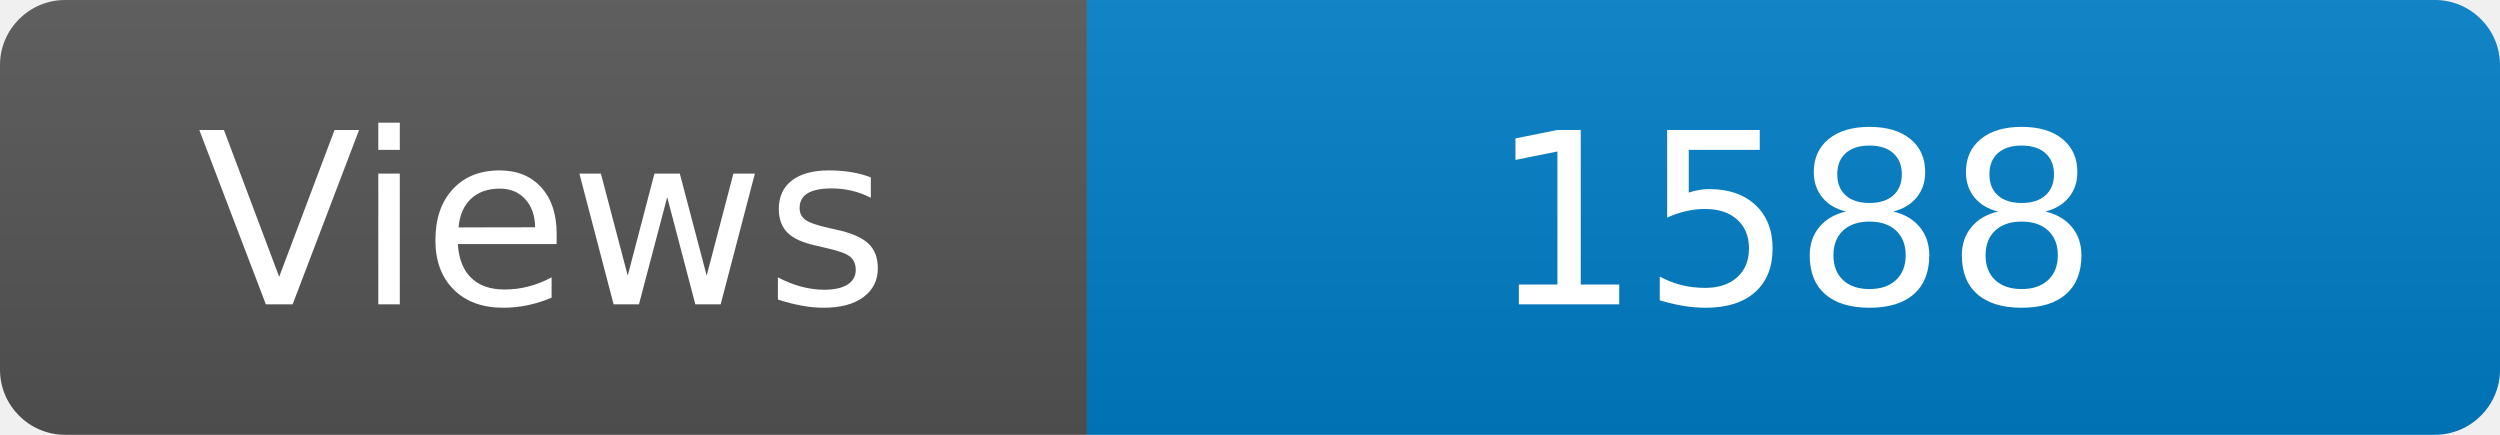
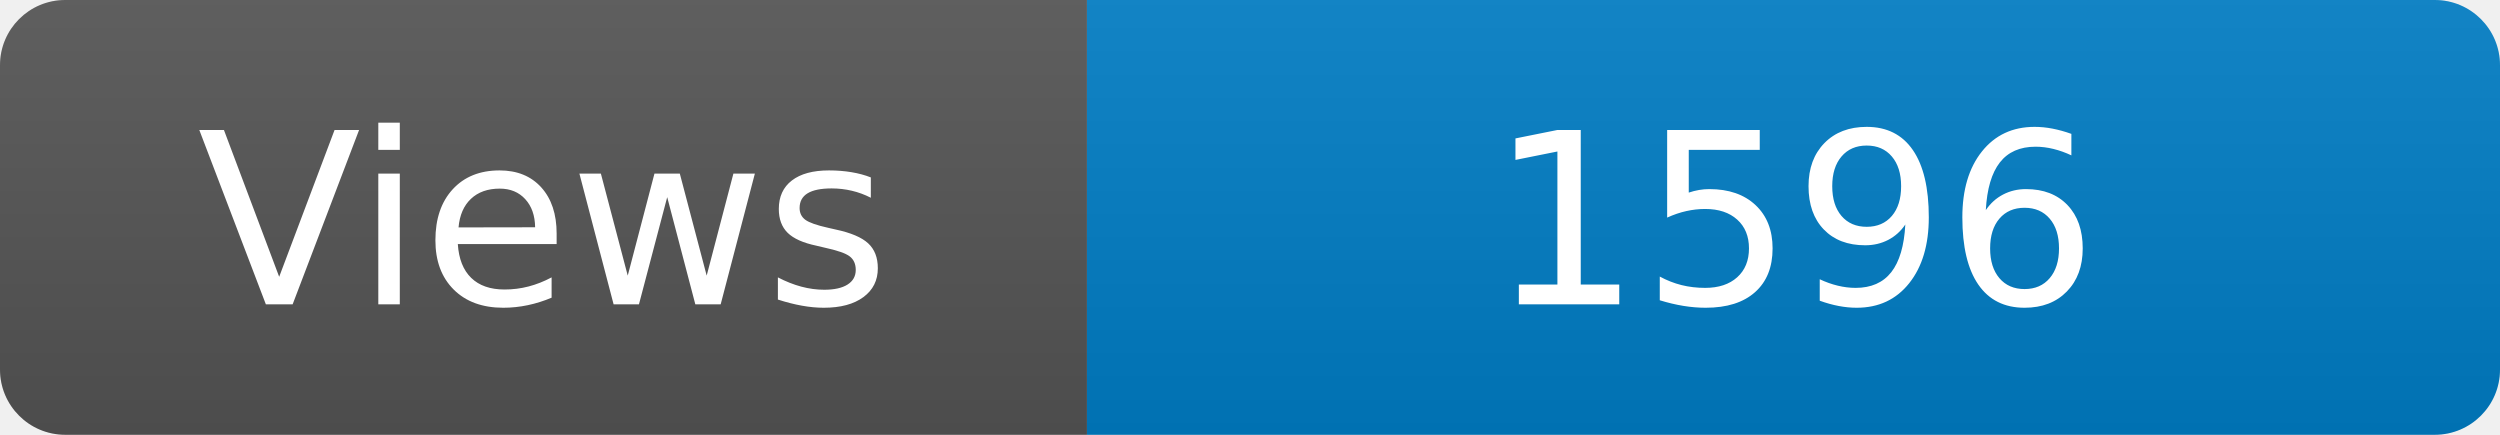
<svg xmlns="http://www.w3.org/2000/svg" width="115" height="20" role="img" aria-label="Maintained?: yes">
  <linearGradient id="s" x2="0" y2="100%">
    <stop offset="0" stop-color="#bbb" stop-opacity=".1" />
    <stop offset="1" stop-opacity=".1" />
  </linearGradient>
  <clipPath id="r">
    <rect width="115" height="20" rx="3" fill="#fff" />
  </clipPath>
  <g clip-path="url(#r)">
    <rect width="50" height="20" fill="#555" />
    <rect x="50" width="160" height="20" fill="#007ec6" />
    <rect width="115" height="20" fill="url(#s)" />
  </g>
  <g fill="#fff" text-anchor="middle" font-family="Verdana,Geneva,DejaVu Sans,sans-serif" font-size="110">
    <text x="250" y="140" transform="scale(.1)" fill="#fff">Views</text>
-     <text x="825" y="140" transform="scale(.1)" fill="#fff">1588</text>
+     <text x="825" y="140" transform="scale(.1)" fill="#fff">1596</text>
  </g>
</svg>
